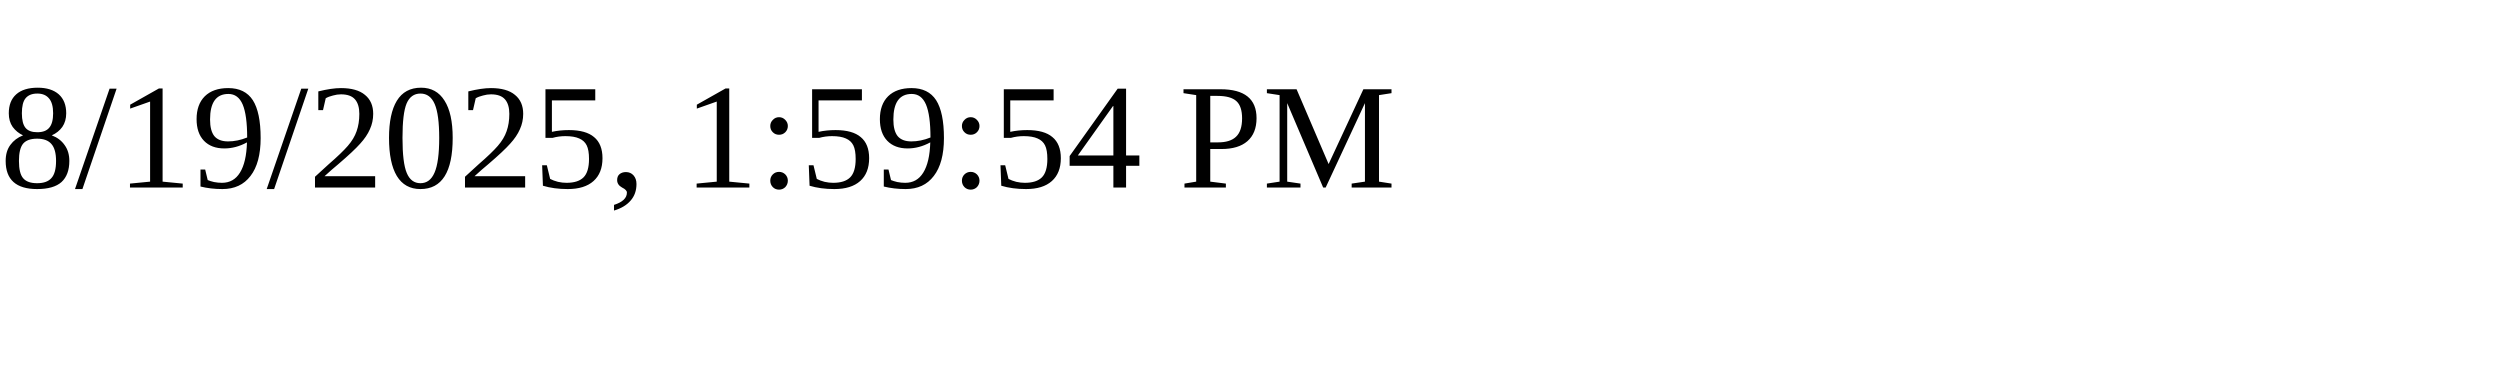
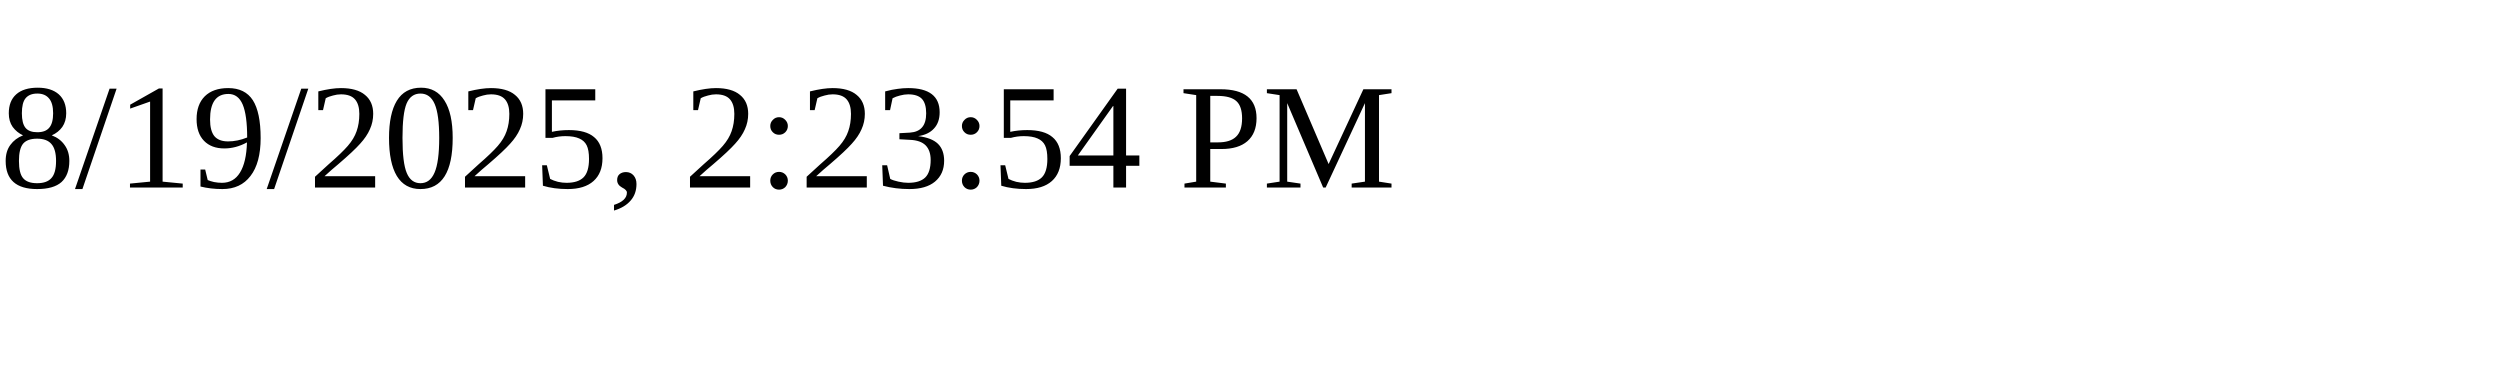
<svg xmlns="http://www.w3.org/2000/svg" height="30" width="200">
-   <text x="0" y="15">8/19/2025, 1:59:54 PM</text>
+   <text x="0" y="15">8/19/2025, 2:23:54 PM</text>
</svg>
